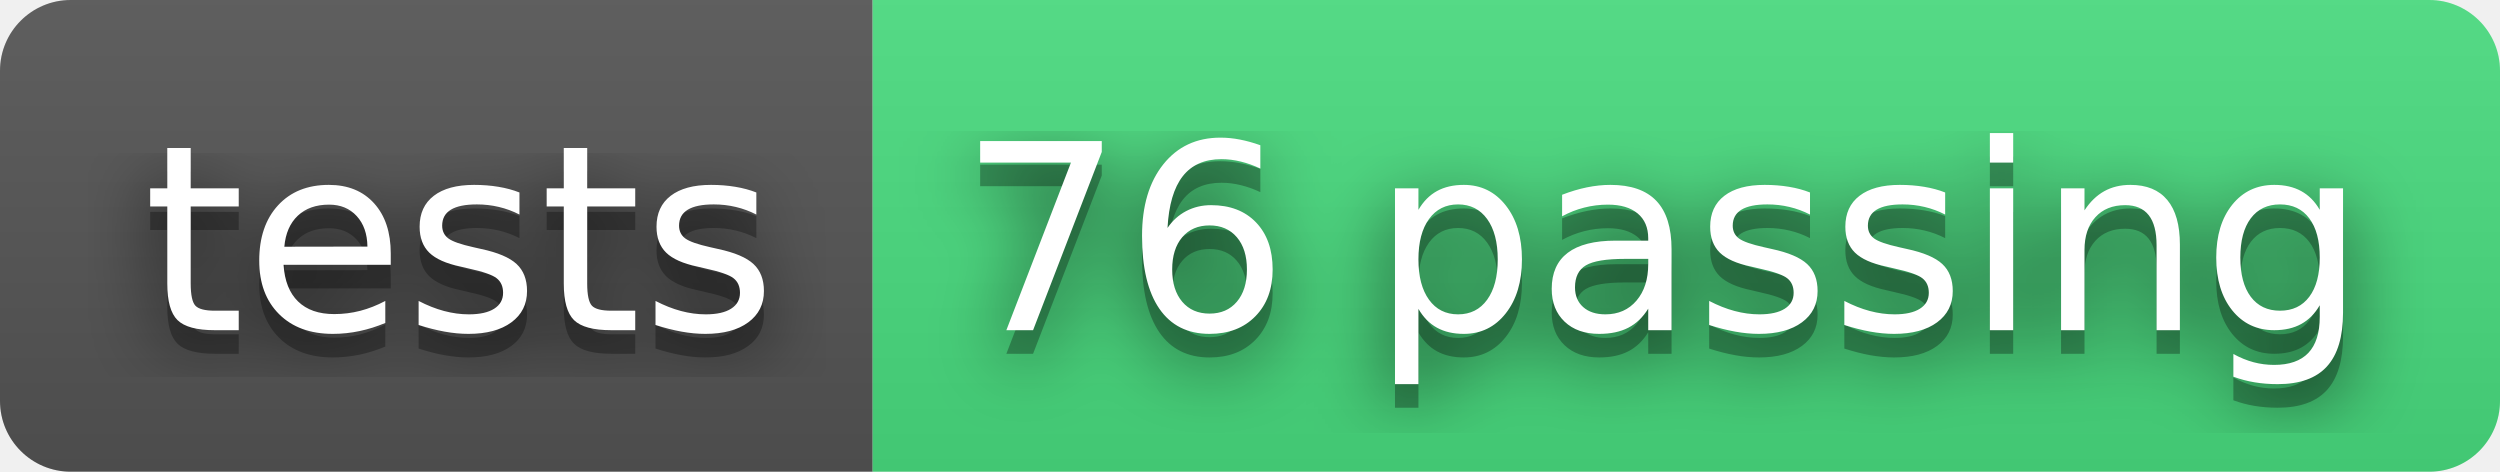
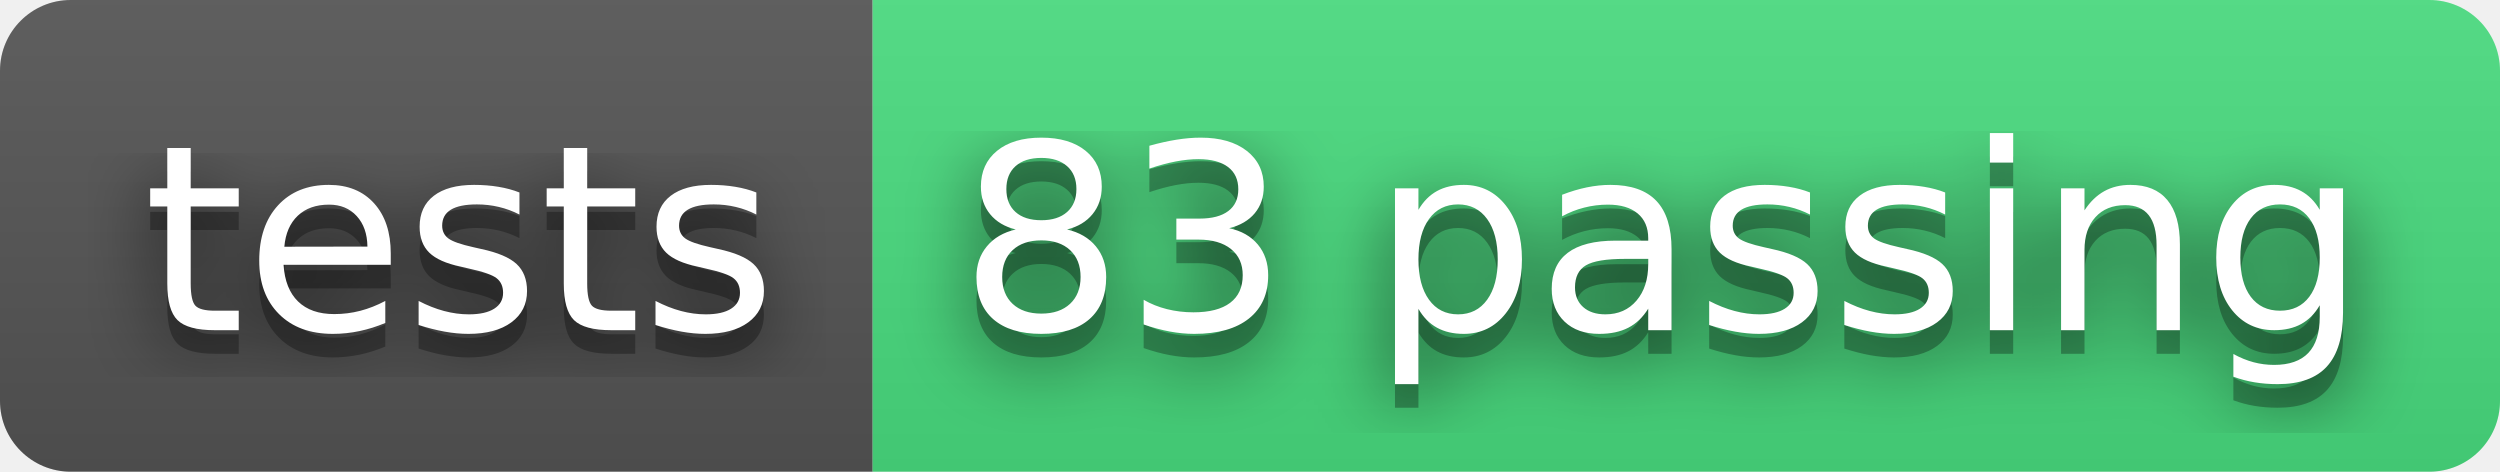
- <svg xmlns="http://www.w3.org/2000/svg" width="106" height="20" role="img" aria-label="tests: 76 passing">
+ <svg xmlns="http://www.w3.org/2000/svg" width="106" height="20" role="img" aria-label="tests: 83 passing">
  <filter id="blur">
    <feGaussianBlur stdDeviation="16" />
  </filter>
  <linearGradient id="s" x2="0" y2="100%">
    <stop offset="0" stop-color="#bbb" stop-opacity=".1" />
    <stop offset="1" stop-opacity=".1" />
  </linearGradient>
  <clipPath id="r">
    <rect width="106" height="20" rx="3" />
  </clipPath>
  <g clip-path="url(#r)">
    <rect width="37" height="20" fill="#555" />
    <rect x="37" width="69" height="20" fill="#4ade80" />
    <rect width="106" height="20" fill="url(#s)" />
  </g>
  <g fill="#fff" text-anchor="middle" font-family="Verdana,Geneva,DejaVu Sans,sans-serif" text-rendering="geometricPrecision" font-size="110">
    <g transform="scale(.1)">
      <g aria-hidden="true" fill="#010101">
        <text x="195" y="150" fill-opacity=".8" filter="url(#blur)" textLength="270">tests</text>
        <text x="195" y="150" fill-opacity=".3" textLength="270">tests</text>
      </g>
      <text x="195" y="140" textLength="270">tests</text>
    </g>
    <g transform="scale(.1)">
      <g aria-hidden="true" fill="#010101">
-         <text x="705" y="150" fill-opacity=".8" filter="url(#blur)" textLength="590">76 passing</text>
-         <text x="705" y="150" fill-opacity=".3" textLength="590">76 passing</text>
+         <text x="705" y="150" fill-opacity=".8" filter="url(#blur)" textLength="590">83 passing</text>
+         <text x="705" y="150" fill-opacity=".3" textLength="590">83 passing</text>
      </g>
-       <text x="705" y="140" textLength="590">76 passing</text>
+       <text x="705" y="140" textLength="590">83 passing</text>
    </g>
  </g>
</svg>
